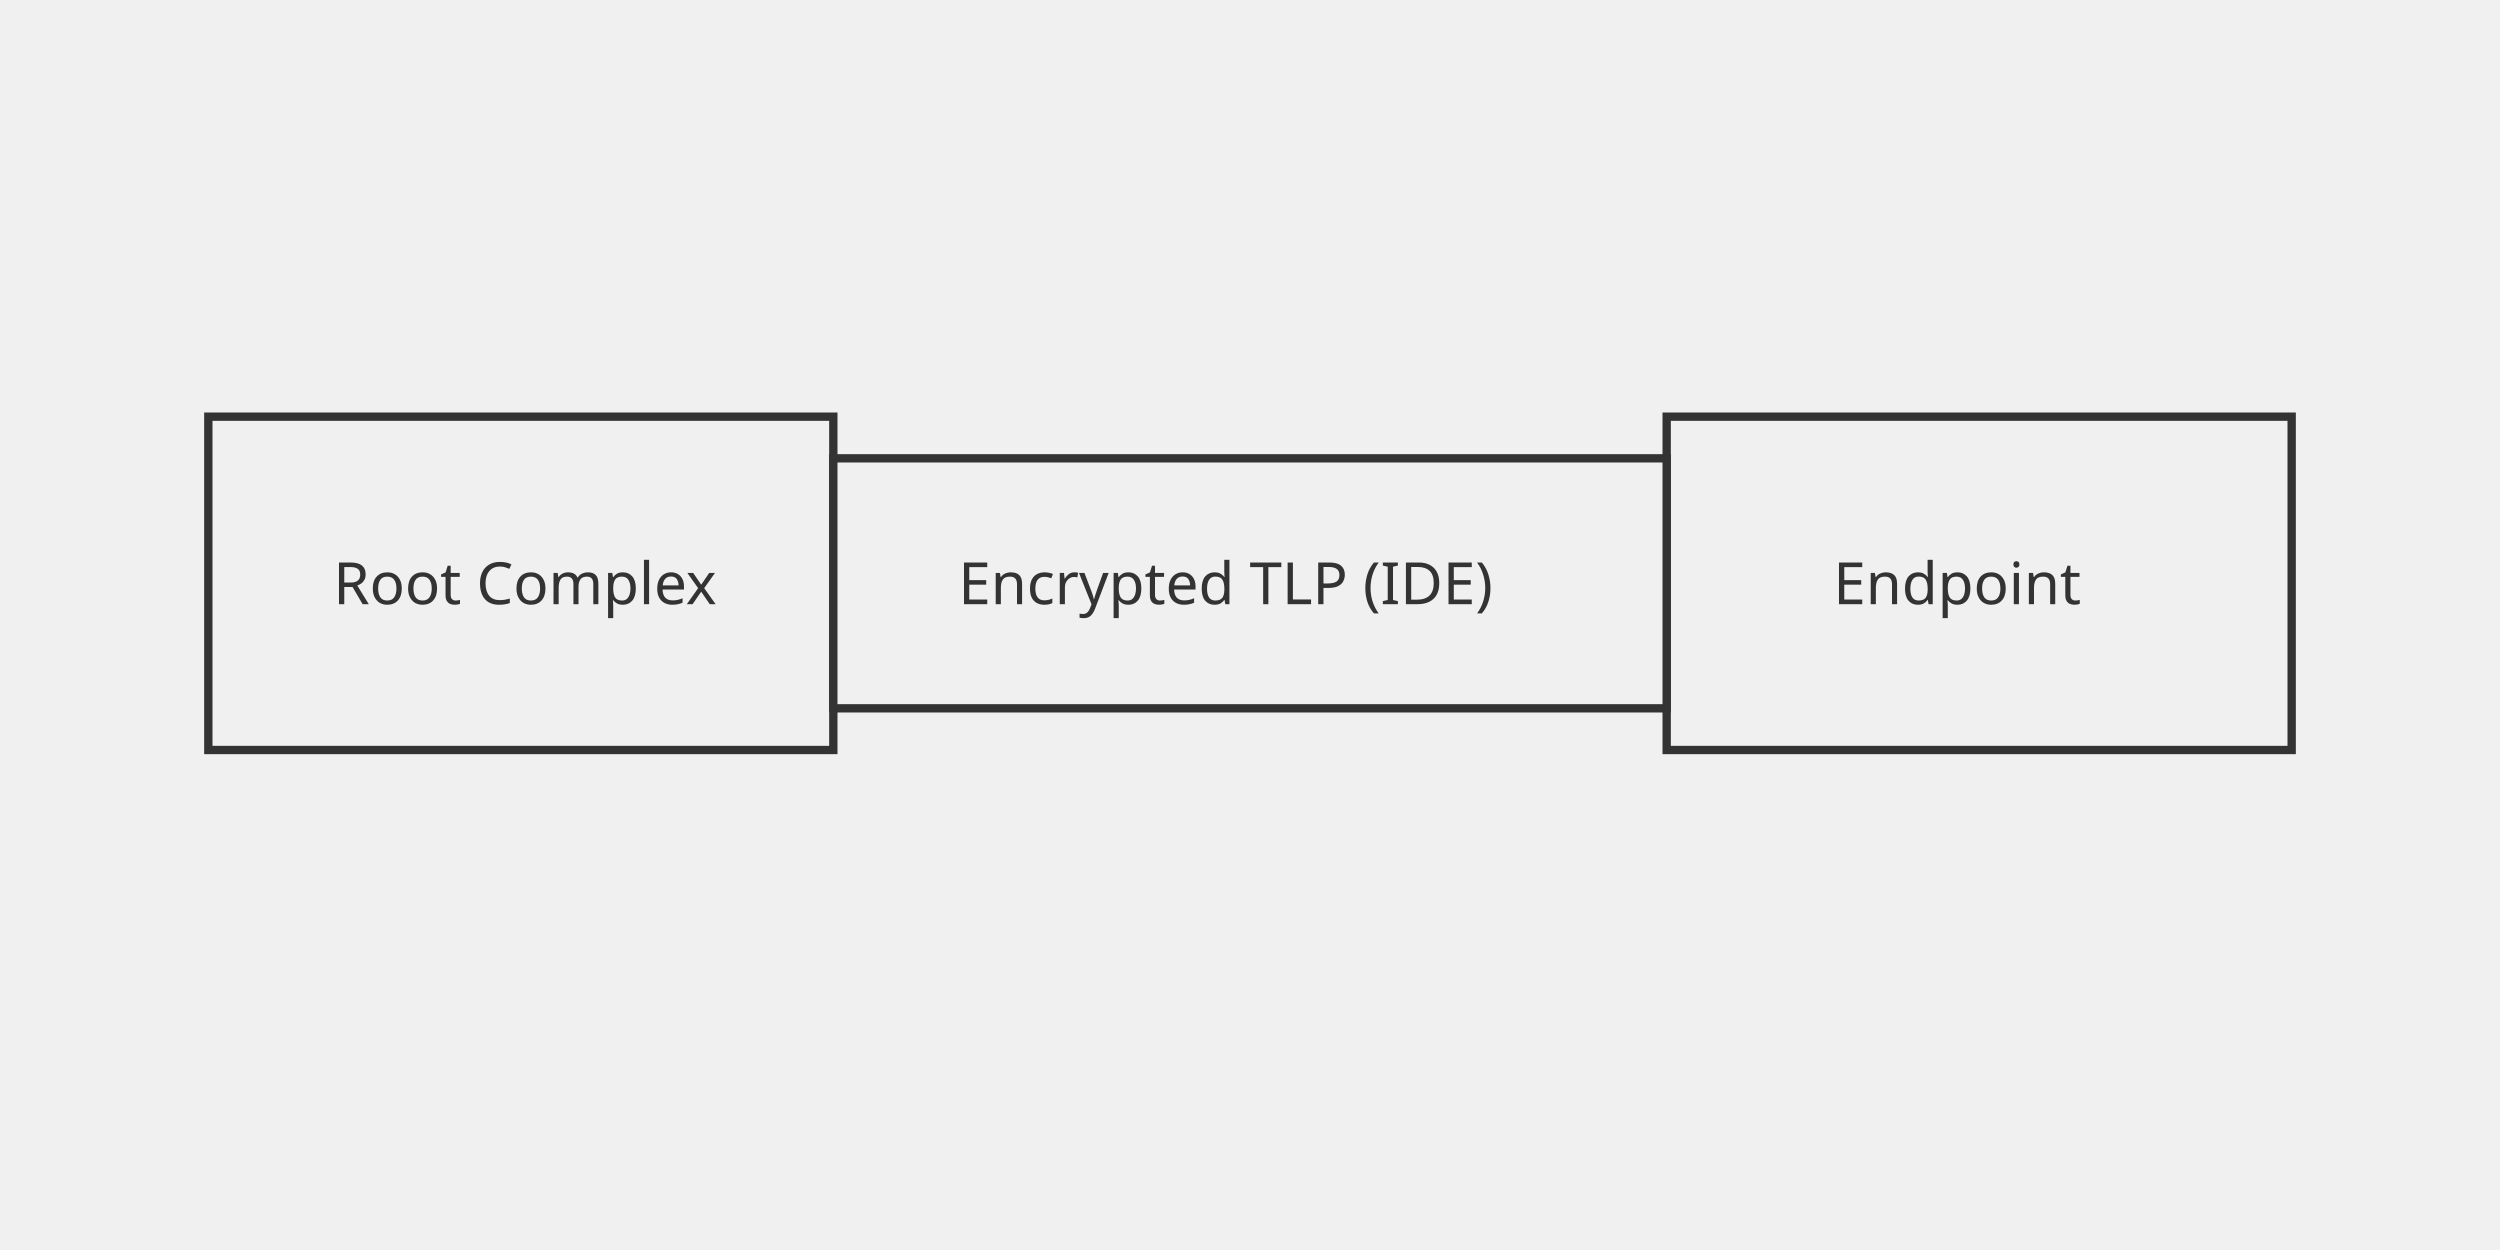
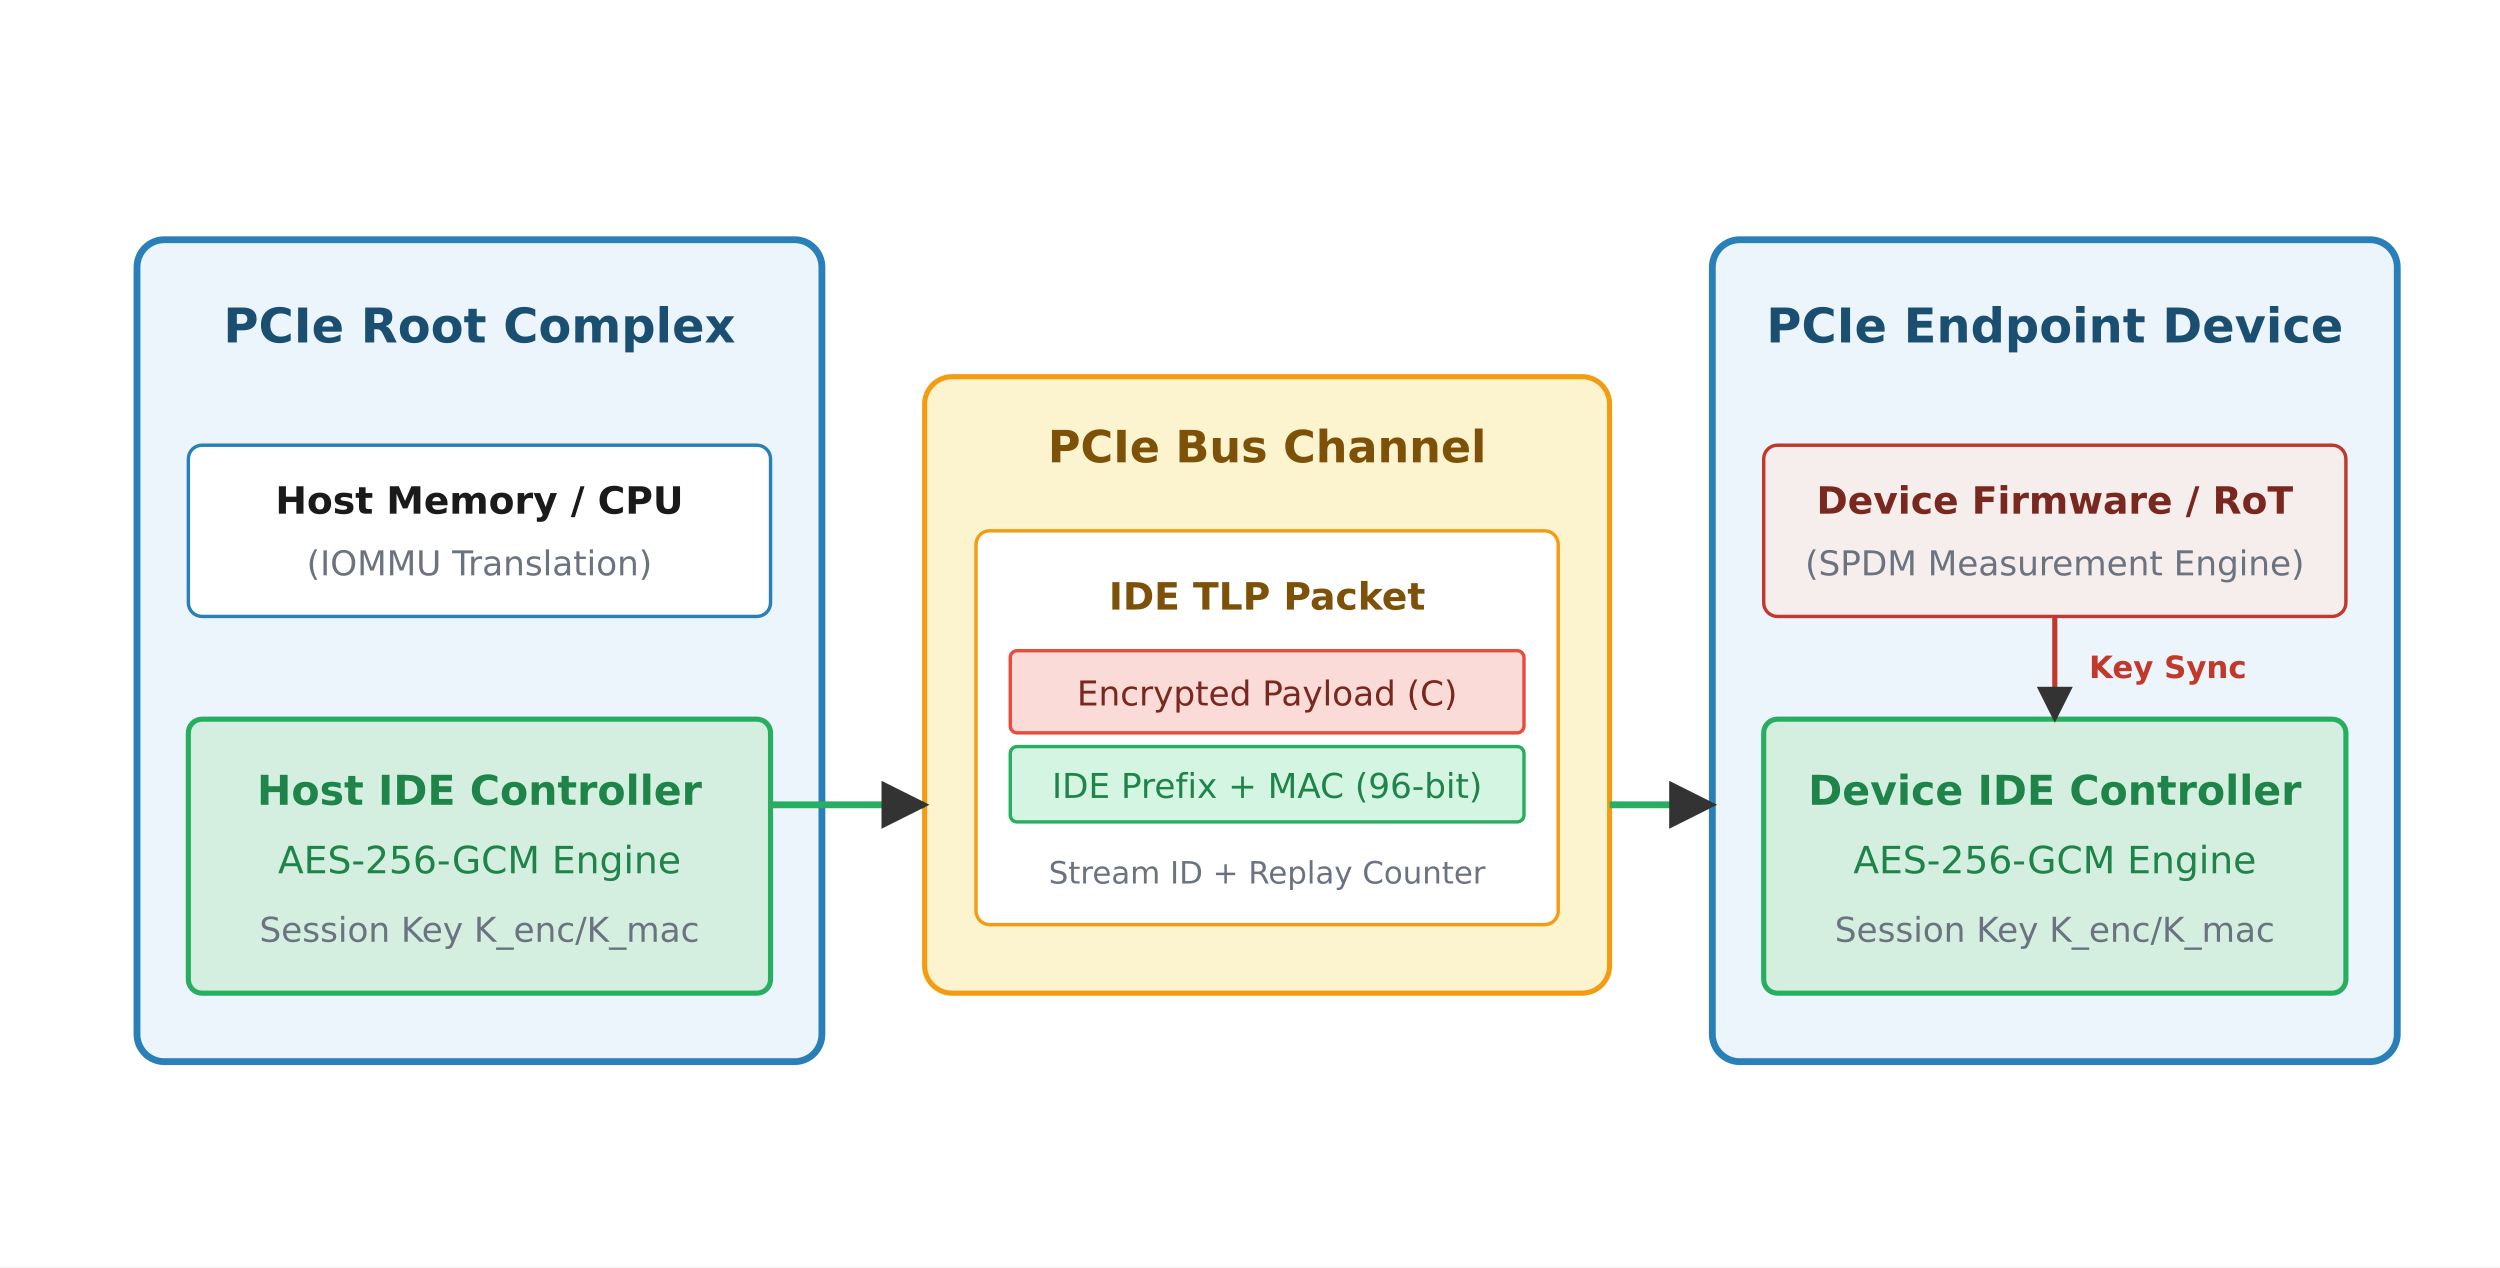
- <svg xmlns="http://www.w3.org/2000/svg" width="600" height="300">
-   <rect x="50" y="100" width="150" height="80" fill="#f0f0f0" stroke="#333" stroke-width="2" />
-   <text x="80" y="145" font-family="sans-serif" font-size="14" fill="#333">Root Complex</text>
-   <rect x="400" y="100" width="150" height="80" fill="#f0f0f0" stroke="#333" stroke-width="2" />
-   <text x="440" y="145" font-family="sans-serif" font-size="14" fill="#333">Endpoint</text>
-   <rect x="200" y="110" width="200" height="60" fill="#f0f0f0" stroke="#333" stroke-width="2" />
-   <text x="230" y="145" font-family="sans-serif" font-size="14" fill="#333">Encrypted TLP (IDE)</text>
+ <svg xmlns="http://www.w3.org/2000/svg" viewBox="-10 -10 730 370" font-family="'Segoe UI', 'DejaVu Sans', Arial, sans-serif">
+   <rect x="-10" y="-10" width="730" height="370" fill="#ffffff" />
+   <defs>
+     <marker id="arrow" viewBox="0 0 10 10" refX="9" refY="5" markerWidth="7" markerHeight="7" orient="auto-start-reverse">
+       <path d="M0 0 L10 5 L0 10 z" fill="#333333" />
+     </marker>
+   </defs>
+   <rect x="30.0" y="60.0" width="200.0" height="240.0" rx="8" fill="#ebf5fb" stroke="#2980b9" stroke-width="2.0" />
+   <text x="130.0" y="90.0" font-family="'Segoe UI', 'DejaVu Sans', Arial, sans-serif" font-size="14" fill="#1b4f72" text-anchor="middle" font-weight="700">PCIe Root Complex</text>
+   <rect x="45.0" y="120.0" width="170.0" height="50.0" rx="4" fill="#ffffff" stroke="#2980b9" stroke-width="1.0" />
+   <text x="130.0" y="140.0" font-family="'Segoe UI', 'DejaVu Sans', Arial, sans-serif" font-size="11" fill="#1a1a1a" text-anchor="middle" font-weight="700">Host Memory / CPU</text>
+   <text x="130.0" y="158.0" font-family="'Segoe UI', 'DejaVu Sans', Arial, sans-serif" font-size="10" fill="#6b7280" text-anchor="middle">(IOMMU Translation)</text>
+   <rect x="45.0" y="200.0" width="170.0" height="80.0" rx="4" fill="#d4efdf" stroke="#27ae60" stroke-width="1.5" />
+   <text x="130.0" y="225.0" font-family="'Segoe UI', 'DejaVu Sans', Arial, sans-serif" font-size="12" fill="#1e8449" text-anchor="middle" font-weight="700">Host IDE Controller</text>
+   <text x="130.0" y="245.0" font-family="'Segoe UI', 'DejaVu Sans', Arial, sans-serif" font-size="11" fill="#1e8449" text-anchor="middle">AES-256-GCM Engine</text>
+   <text x="130.0" y="265.0" font-family="'Segoe UI', 'DejaVu Sans', Arial, sans-serif" font-size="10" fill="#6b7280" text-anchor="middle">Session Key K_enc/K_mac</text>
+   <rect x="260.0" y="100.0" width="200.0" height="180.0" rx="8" fill="#fcf3cf" stroke="#f39c12" stroke-width="1.5" />
+   <text x="360.0" y="125.0" font-family="'Segoe UI', 'DejaVu Sans', Arial, sans-serif" font-size="13" fill="#7e5109" text-anchor="middle" font-weight="700">PCIe Bus Channel</text>
+   <rect x="275.0" y="145.0" width="170.0" height="115.0" rx="4" fill="#ffffff" stroke="#f39c12" stroke-width="1.0" />
+   <text x="360.0" y="168.0" font-family="'Segoe UI', 'DejaVu Sans', Arial, sans-serif" font-size="11" fill="#7e5109" text-anchor="middle" font-weight="700">IDE TLP Packet</text>
+   <rect x="285.0" y="180.0" width="150.0" height="24.0" rx="2" fill="#fadbd8" stroke="#e74c3c" stroke-width="1.0" />
+   <text x="360.0" y="196.0" font-family="'Segoe UI', 'DejaVu Sans', Arial, sans-serif" font-size="10" fill="#78281f" text-anchor="middle">Encrypted Payload (C)</text>
+   <rect x="285.0" y="208.0" width="150.0" height="22.0" rx="2" fill="#d5f5e3" stroke="#27ae60" stroke-width="1.0" />
+   <text x="360.0" y="223.0" font-family="'Segoe UI', 'DejaVu Sans', Arial, sans-serif" font-size="10" fill="#1e8449" text-anchor="middle">IDE Prefix + MAC (96-bit)</text>
+   <text x="360.0" y="248.0" font-family="'Segoe UI', 'DejaVu Sans', Arial, sans-serif" font-size="9" fill="#6b7280" text-anchor="middle">Stream ID + Replay Counter</text>
+   <rect x="490.0" y="60.0" width="200.0" height="240.0" rx="8" fill="#ebf5fb" stroke="#2980b9" stroke-width="2.0" />
+   <text x="590.0" y="90.0" font-family="'Segoe UI', 'DejaVu Sans', Arial, sans-serif" font-size="14" fill="#1b4f72" text-anchor="middle" font-weight="700">PCIe Endpoint Device</text>
+   <rect x="505.0" y="200.0" width="170.0" height="80.0" rx="4" fill="#d4efdf" stroke="#27ae60" stroke-width="1.5" />
+   <text x="590.0" y="225.0" font-family="'Segoe UI', 'DejaVu Sans', Arial, sans-serif" font-size="12" fill="#1e8449" text-anchor="middle" font-weight="700">Device IDE Controller</text>
+   <text x="590.0" y="245.0" font-family="'Segoe UI', 'DejaVu Sans', Arial, sans-serif" font-size="11" fill="#1e8449" text-anchor="middle">AES-256-GCM Engine</text>
+   <text x="590.0" y="265.0" font-family="'Segoe UI', 'DejaVu Sans', Arial, sans-serif" font-size="10" fill="#6b7280" text-anchor="middle">Session Key K_enc/K_mac</text>
+   <rect x="505.0" y="120.0" width="170.0" height="50.0" rx="4" fill="#f5eeed" stroke="#c0392b" stroke-width="1.0" />
+   <text x="590.0" y="140.0" font-family="'Segoe UI', 'DejaVu Sans', Arial, sans-serif" font-size="11" fill="#78281f" text-anchor="middle" font-weight="700">Device Firmware / RoT</text>
+   <text x="590.0" y="158.0" font-family="'Segoe UI', 'DejaVu Sans', Arial, sans-serif" font-size="10" fill="#6b7280" text-anchor="middle">(SPDM Measurement Engine)</text>
+   <line x1="215.0" y1="225.0" x2="260.0" y2="225.0" stroke="#27ae60" stroke-width="2.0" marker-end="url(#arrow)" />
+   <line x1="460.0" y1="225.0" x2="490.0" y2="225.0" stroke="#27ae60" stroke-width="2.0" marker-end="url(#arrow)" />
+   <line x1="590.0" y1="170.0" x2="590.0" y2="200.0" stroke="#c0392b" stroke-width="1.5" marker-end="url(#arrow)" />
+   <text x="600.0" y="188.0" font-family="'Segoe UI', 'DejaVu Sans', Arial, sans-serif" font-size="9" fill="#c0392b" text-anchor="start" font-weight="700">Key Sync</text>
</svg>
